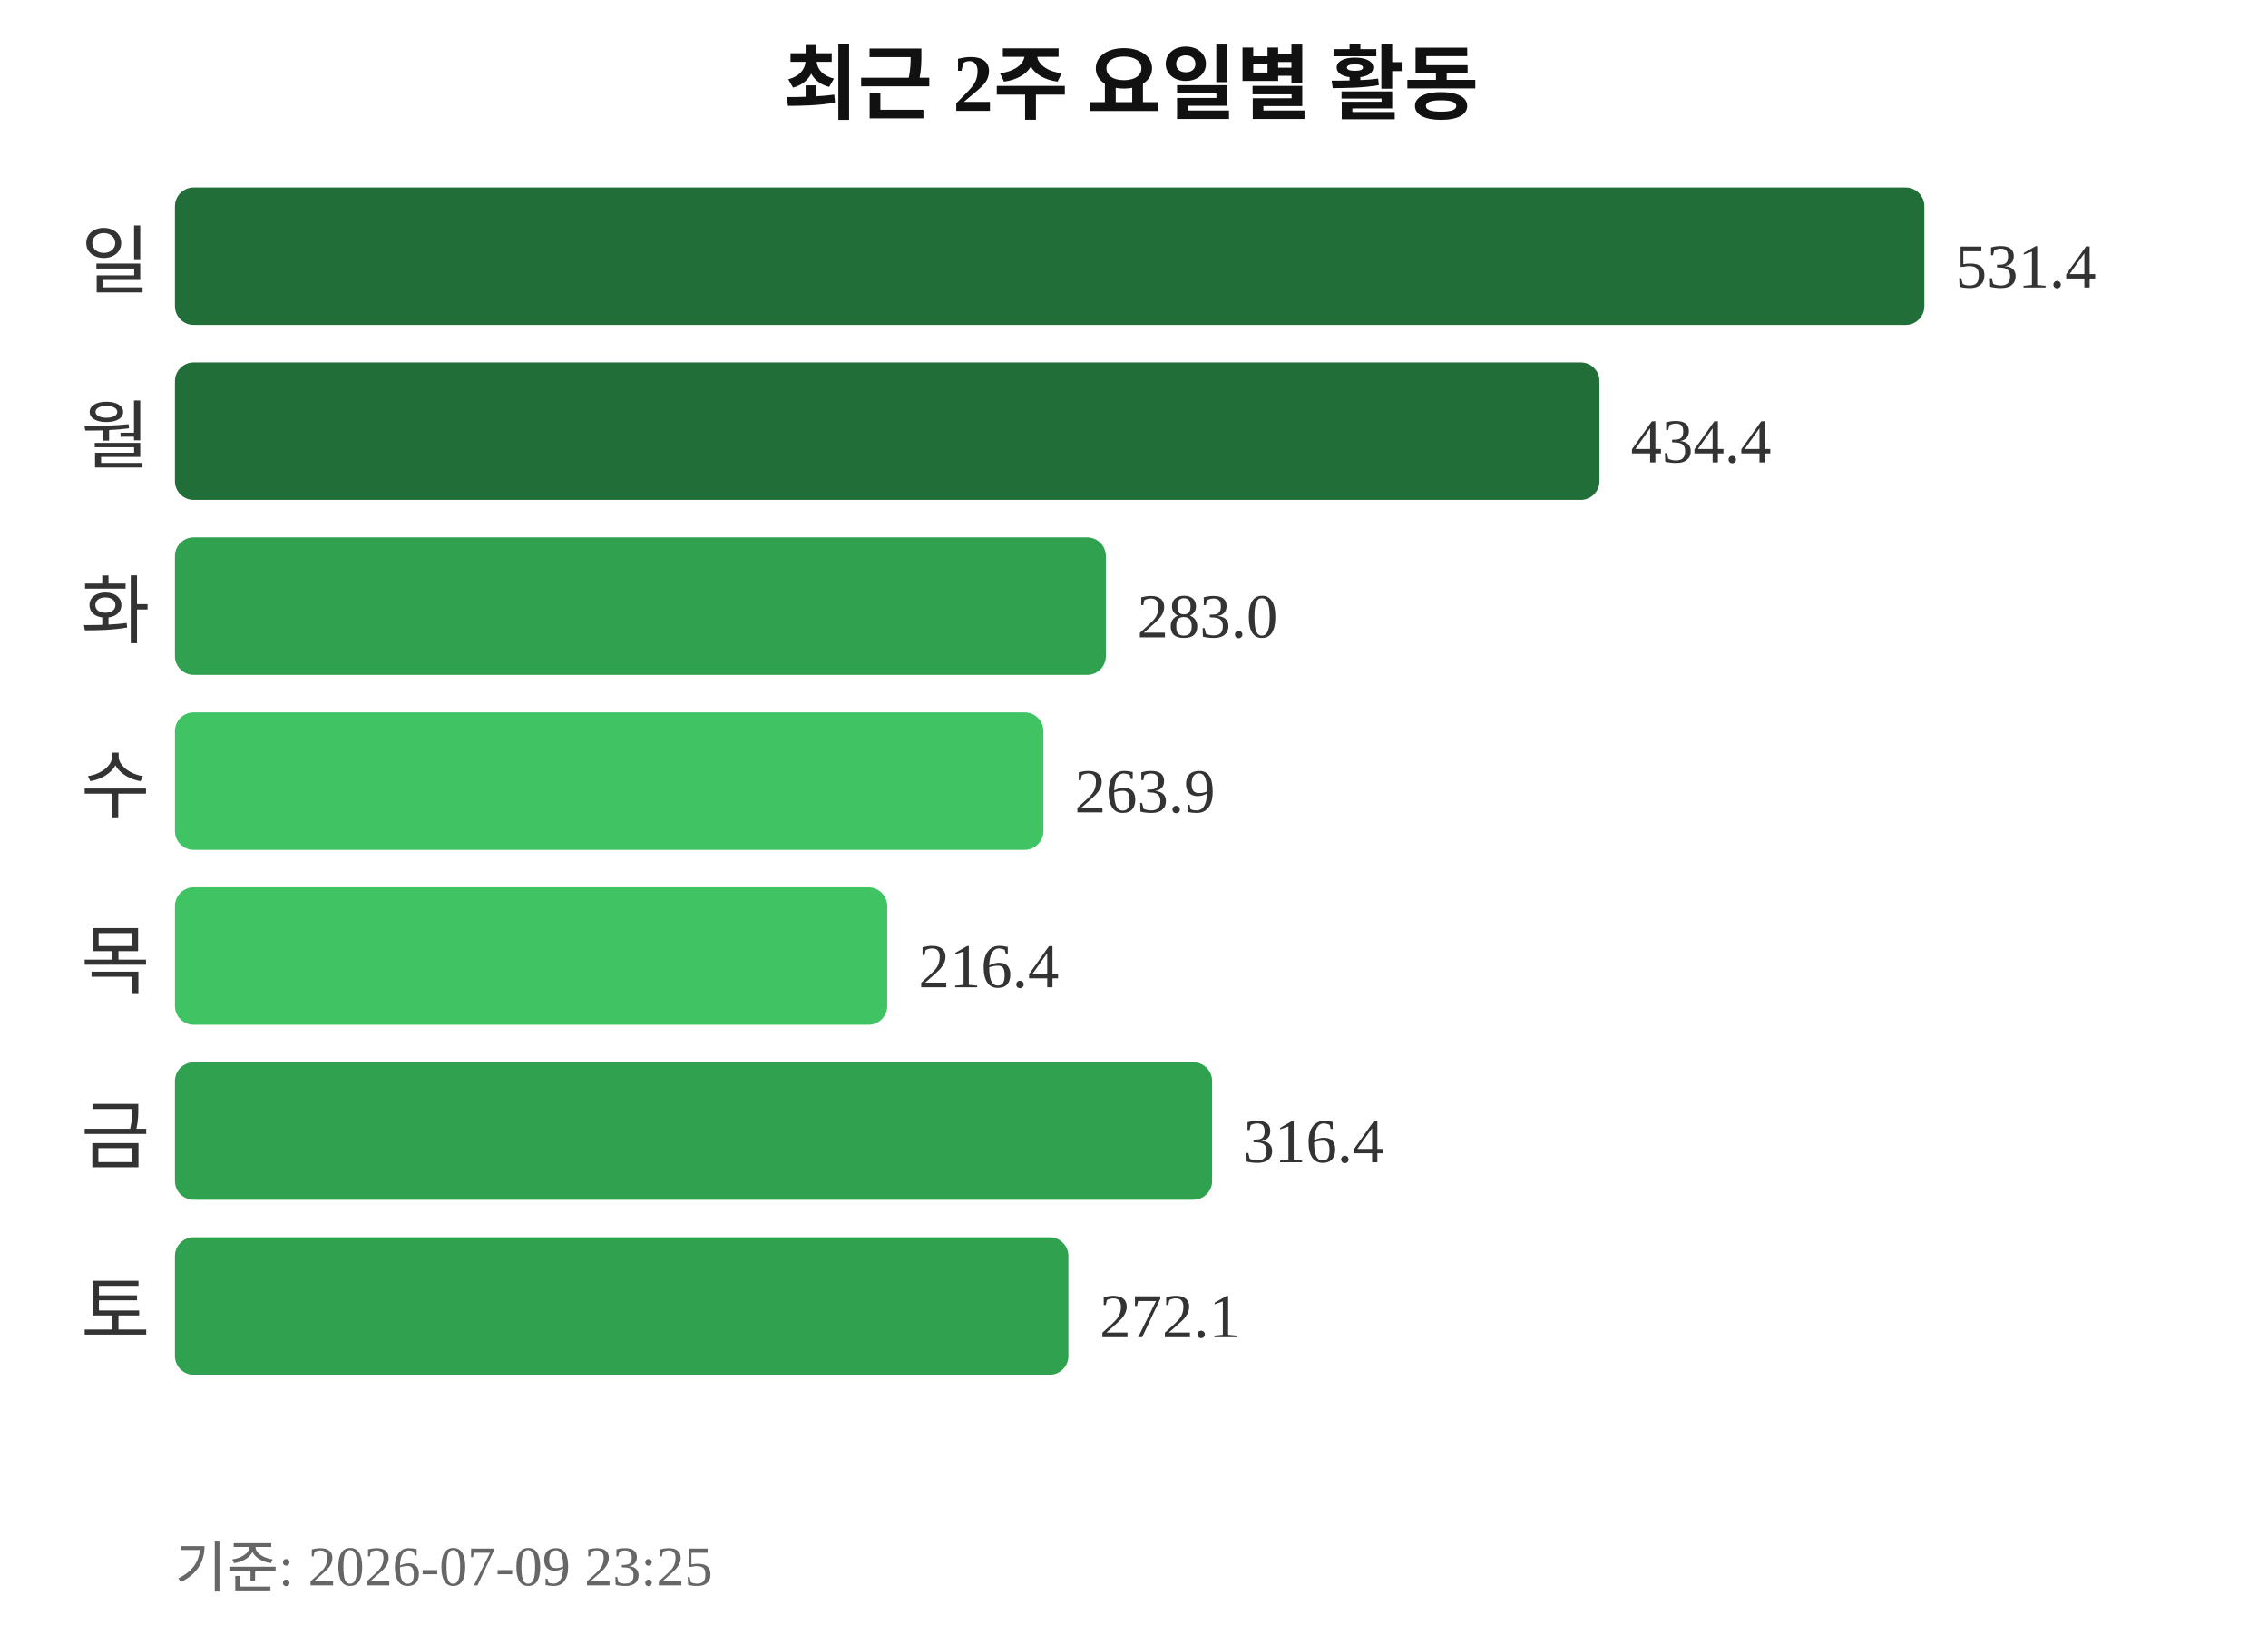
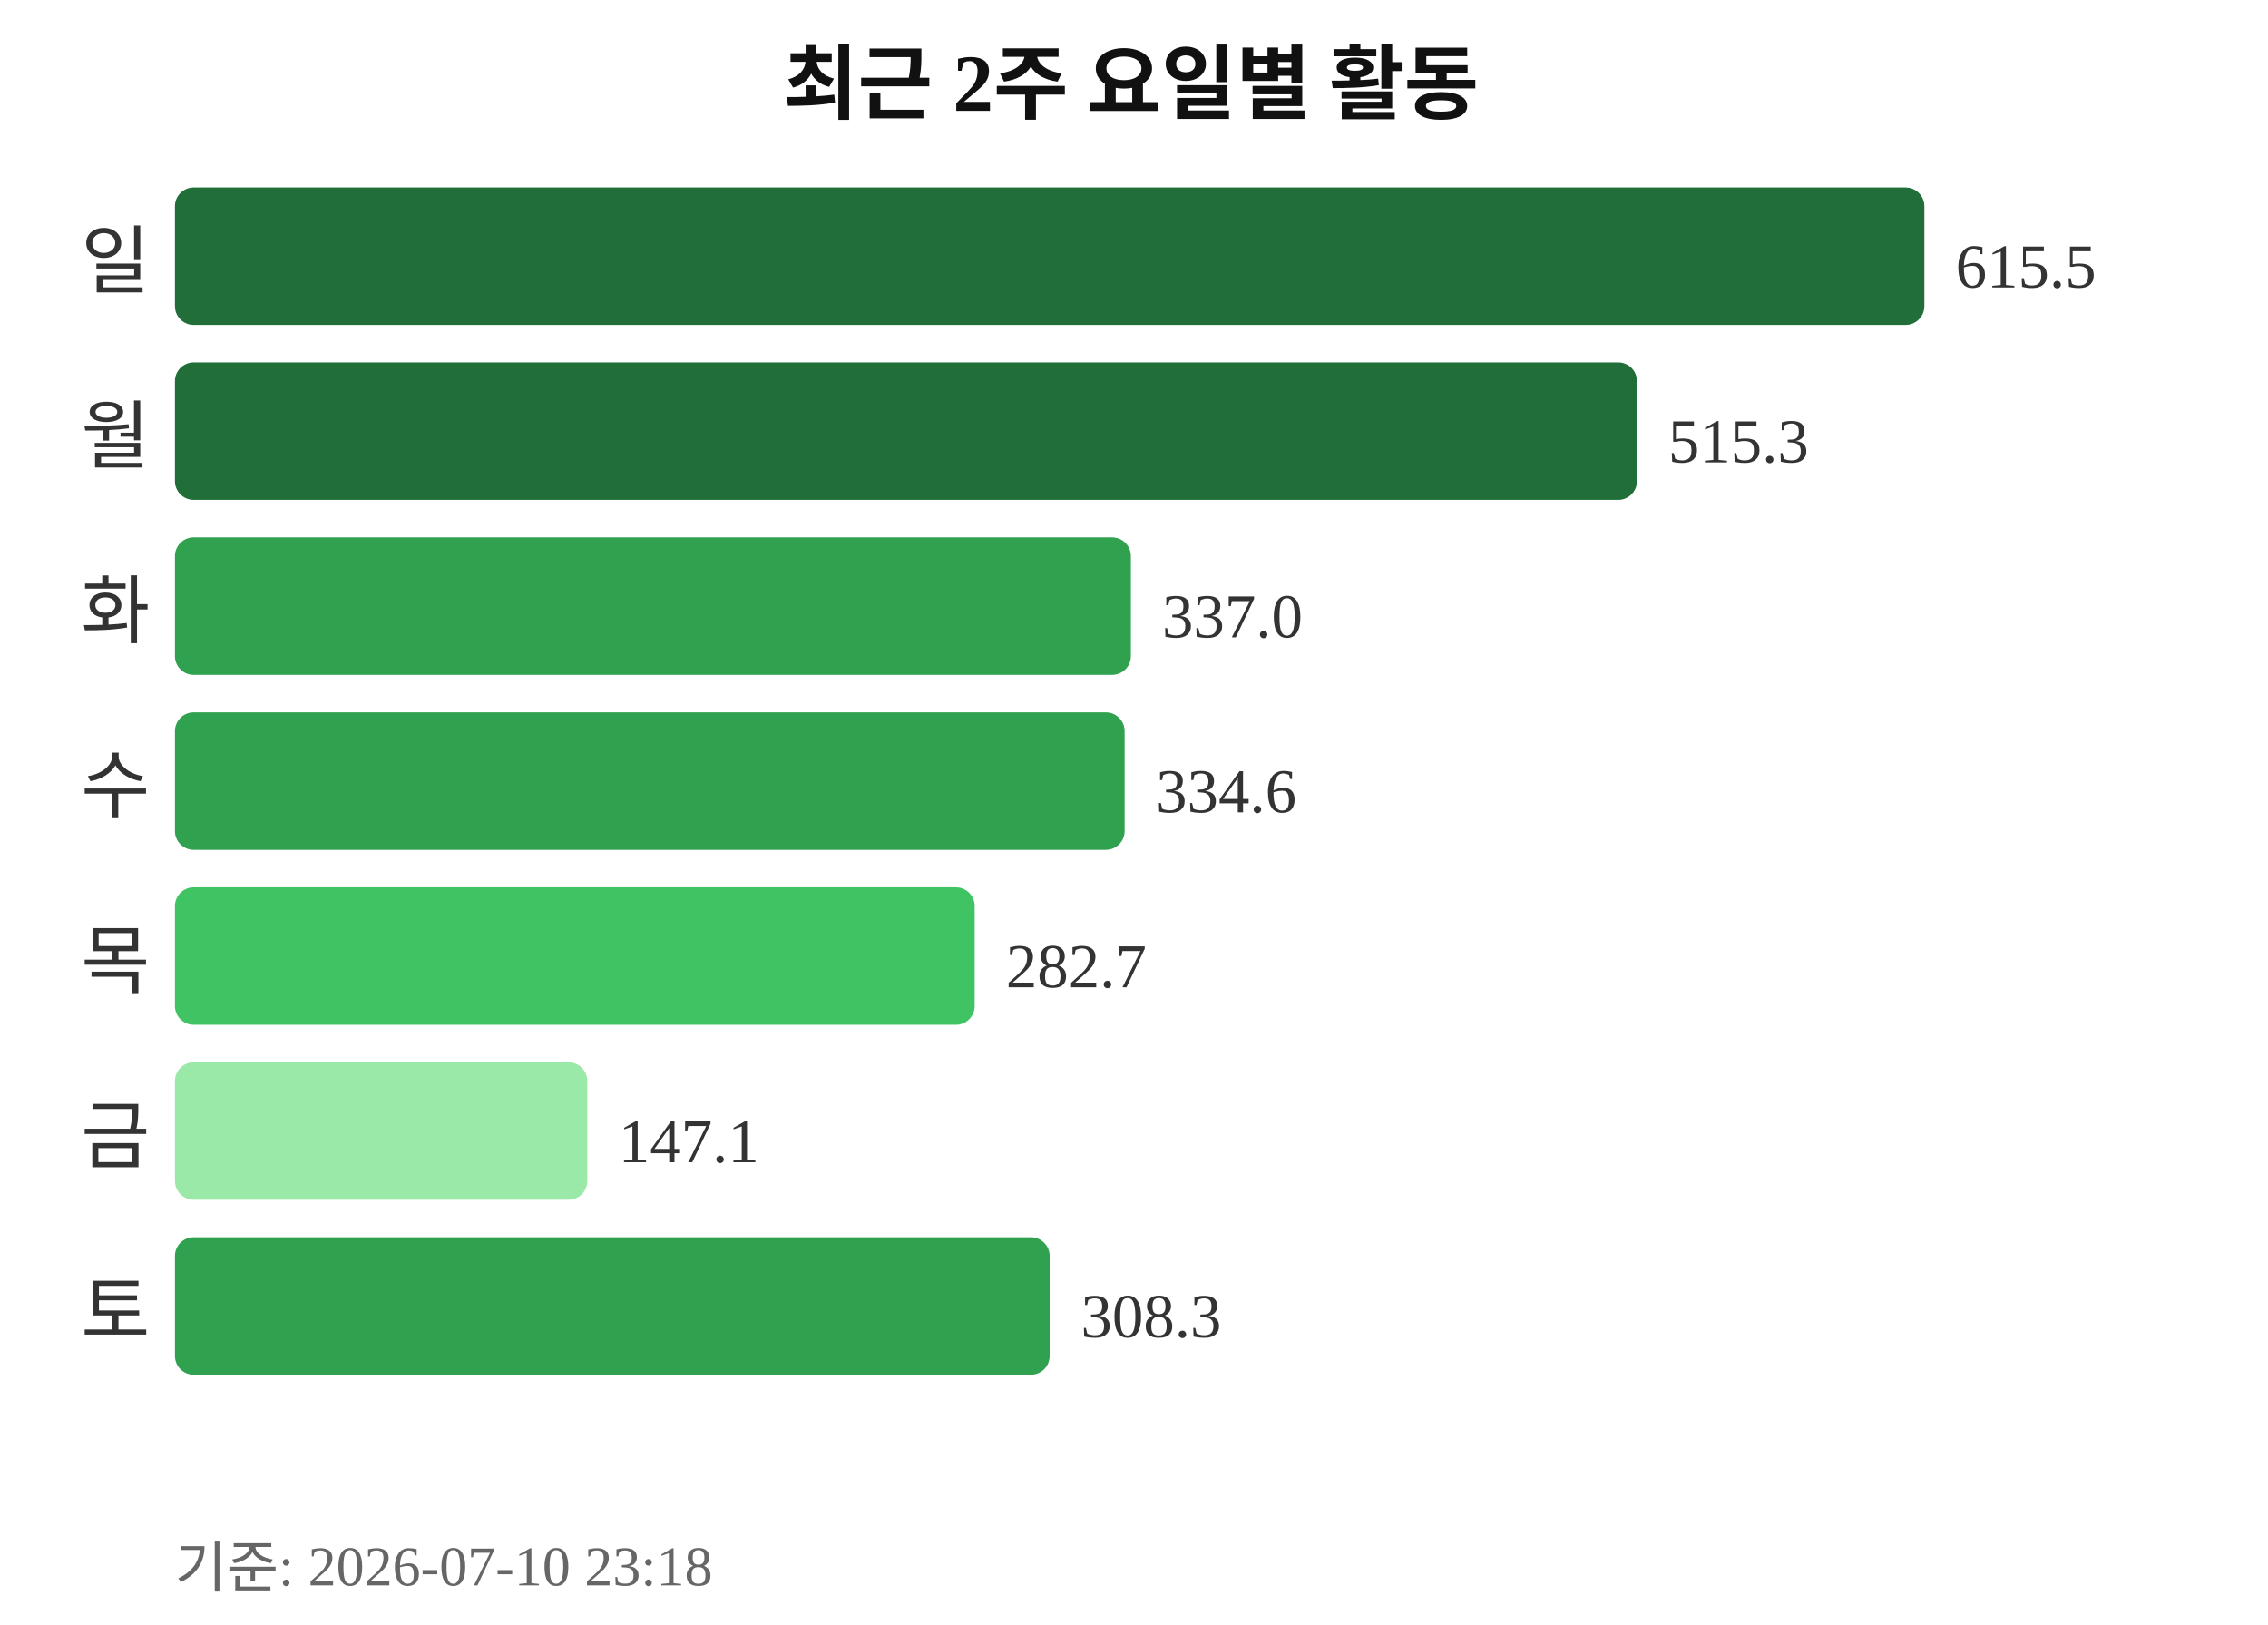
<svg xmlns="http://www.w3.org/2000/svg" width="363" height="260">
  <text x="181" y="18" text-anchor="middle" font-size="13" font-weight="bold" fill="#111111">최근 2주 요일별 활동</text>
  <text x="24" y="46" text-anchor="end" font-size="12" fill="#333333">일</text>
  <rect x="28" y="30" width="280" height="22" rx="3" fill="#216e39" />
-   <text x="313" y="46" font-size="10" fill="#333333">531.4</text>
+   <text x="313" y="46" font-size="10" fill="#333333">615.5</text>
  <text x="24" y="74" text-anchor="end" font-size="12" fill="#333333">월</text>
-   <rect x="28" y="58" width="228" height="22" rx="3" fill="#216e39" />
-   <text x="261" y="74" font-size="10" fill="#333333">434.4</text>
+   <rect x="28" y="58" width="234" height="22" rx="3" fill="#216e39" />
+   <text x="267" y="74" font-size="10" fill="#333333">515.3</text>
  <text x="24" y="102" text-anchor="end" font-size="12" fill="#333333">화</text>
-   <rect x="28" y="86" width="149" height="22" rx="3" fill="#30a14e" />
-   <text x="182" y="102" font-size="10" fill="#333333">283.0</text>
+   <rect x="28" y="86" width="153" height="22" rx="3" fill="#30a14e" />
+   <text x="186" y="102" font-size="10" fill="#333333">337.0</text>
  <text x="24" y="130" text-anchor="end" font-size="12" fill="#333333">수</text>
-   <rect x="28" y="114" width="139" height="22" rx="3" fill="#40c463" />
-   <text x="172" y="130" font-size="10" fill="#333333">263.9</text>
+   <rect x="28" y="114" width="152" height="22" rx="3" fill="#30a14e" />
+   <text x="185" y="130" font-size="10" fill="#333333">334.6</text>
  <text x="24" y="158" text-anchor="end" font-size="12" fill="#333333">목</text>
-   <rect x="28" y="142" width="114" height="22" rx="3" fill="#40c463" />
-   <text x="147" y="158" font-size="10" fill="#333333">216.4</text>
+   <rect x="28" y="142" width="128" height="22" rx="3" fill="#40c463" />
+   <text x="161" y="158" font-size="10" fill="#333333">282.7</text>
  <text x="24" y="186" text-anchor="end" font-size="12" fill="#333333">금</text>
-   <rect x="28" y="170" width="166" height="22" rx="3" fill="#30a14e" />
-   <text x="199" y="186" font-size="10" fill="#333333">316.4</text>
+   <rect x="28" y="170" width="66" height="22" rx="3" fill="#9be9a8" />
+   <text x="99" y="186" font-size="10" fill="#333333">147.1</text>
  <text x="24" y="214" text-anchor="end" font-size="12" fill="#333333">토</text>
-   <rect x="28" y="198" width="143" height="22" rx="3" fill="#30a14e" />
-   <text x="176" y="214" font-size="10" fill="#333333">272.1</text>
-   <text x="28" y="254" font-size="9" fill="#666666">기준: 2026-07-09 23:25</text>
+   <rect x="28" y="198" width="140" height="22" rx="3" fill="#30a14e" />
+   <text x="173" y="214" font-size="10" fill="#333333">308.3</text>
+   <text x="28" y="254" font-size="9" fill="#666666">기준: 2026-07-10 23:18</text>
</svg>
